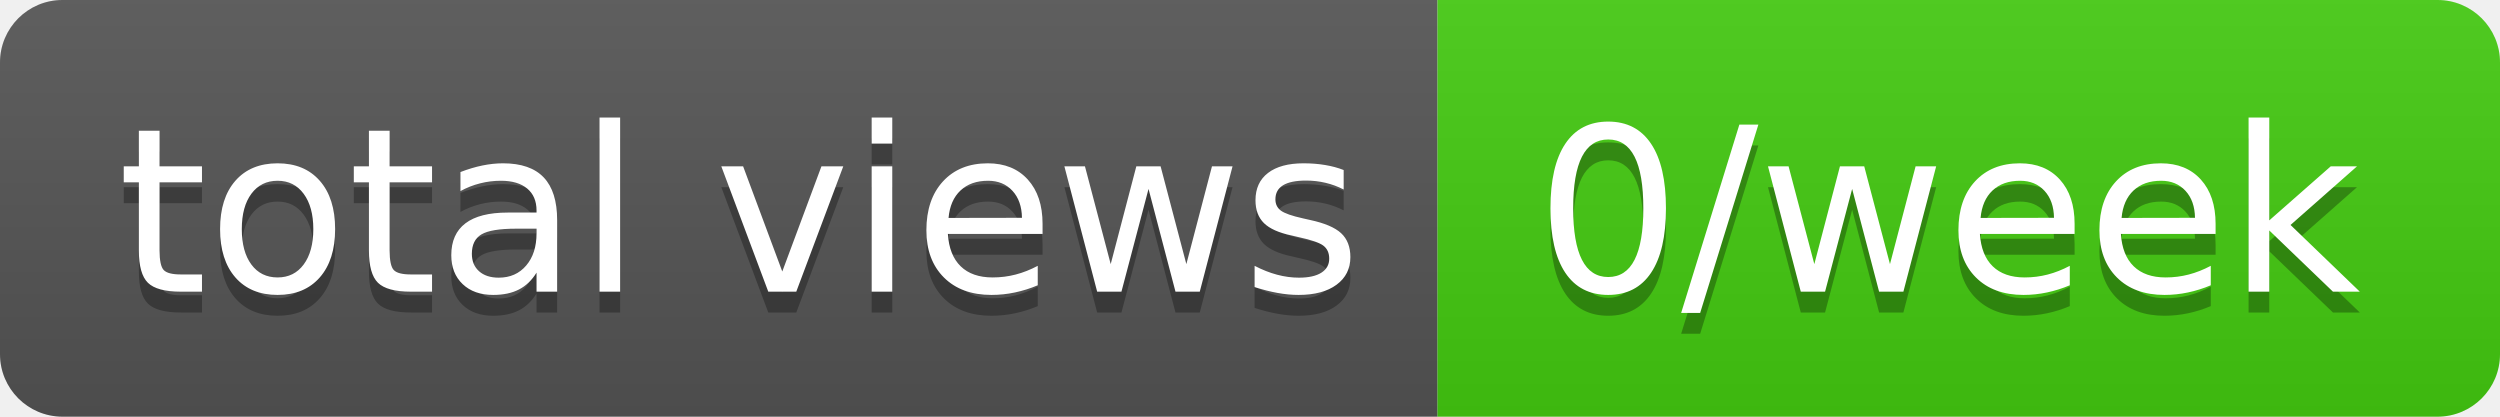
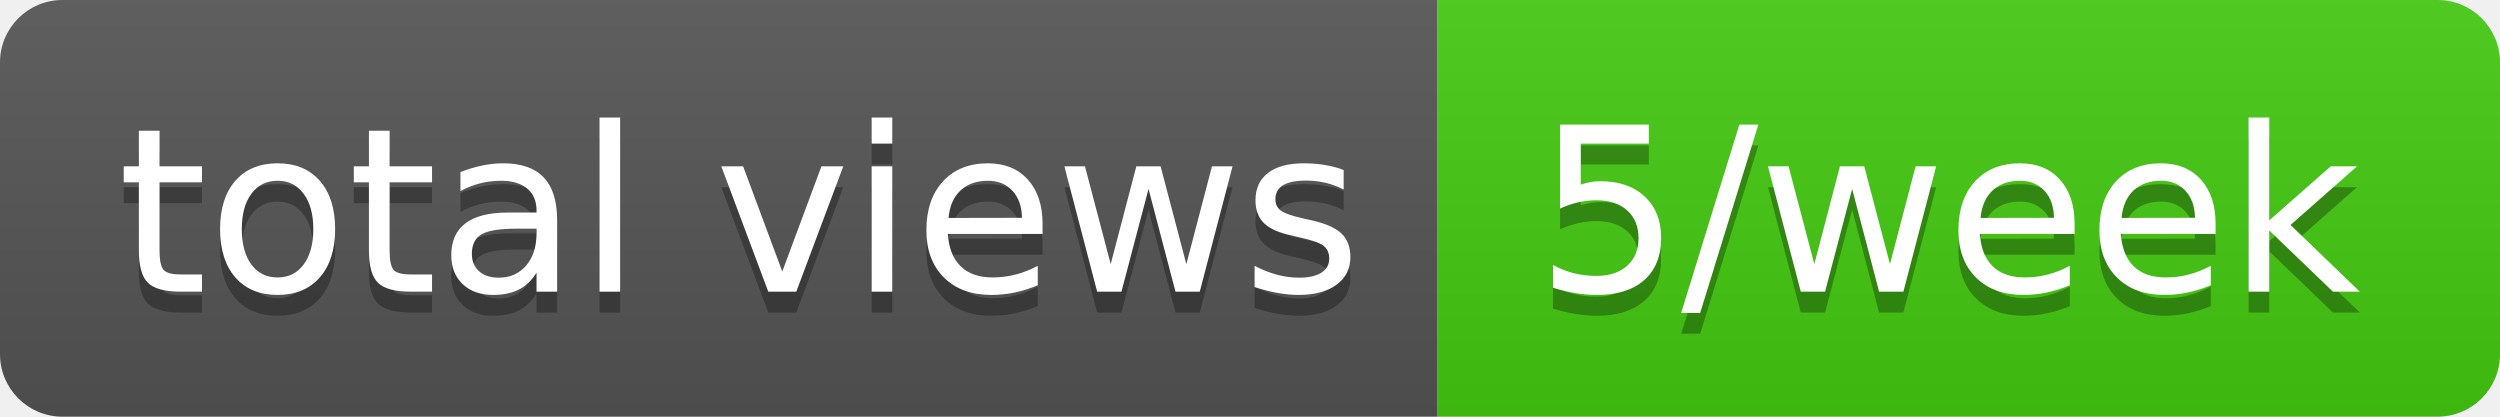
- <svg xmlns="http://www.w3.org/2000/svg" width="120" height="20" role="img" aria-label="total views: 0/week">
+ <svg xmlns="http://www.w3.org/2000/svg" width="120" height="20" role="img" aria-label="total views: 5/week">
  <linearGradient id="s" x2="0" y2="100%">
    <stop offset="0" stop-color="#bbb" stop-opacity=".1" />
    <stop offset="1" stop-opacity=".1" />
  </linearGradient>
  <clipPath id="r">
    <rect width="120" height="20" rx="3" fill="#fff" />
  </clipPath>
  <g clip-path="url(#r)">
    <rect width="69" height="20" fill="#555" />
    <rect x="69" width="51" height="20" fill="#4c1" />
    <rect width="120" height="20" fill="url(#s)" />
  </g>
  <g fill="#fff" text-anchor="middle" font-family="Verdana,Geneva,DejaVu Sans,sans-serif" text-rendering="geometricPrecision" font-size="110">
    <text aria-hidden="true" x="355" y="150" fill="#010101" fill-opacity=".3" transform="scale(.1)" textLength="590">total views</text>
    <text x="355" y="140" transform="scale(.1)" fill="#fff" textLength="590">total views</text>
-     <text aria-hidden="true" x="935" y="150" fill="#010101" fill-opacity=".3" transform="scale(.1)" textLength="410">0/week</text>
-     <text x="935" y="140" transform="scale(.1)" fill="#fff" textLength="410">0/week</text>
+     <text aria-hidden="true" x="935" y="150" fill="#010101" fill-opacity=".3" transform="scale(.1)" textLength="410">5/week</text>
+     <text x="935" y="140" transform="scale(.1)" fill="#fff" textLength="410">5/week</text>
  </g>
</svg>
